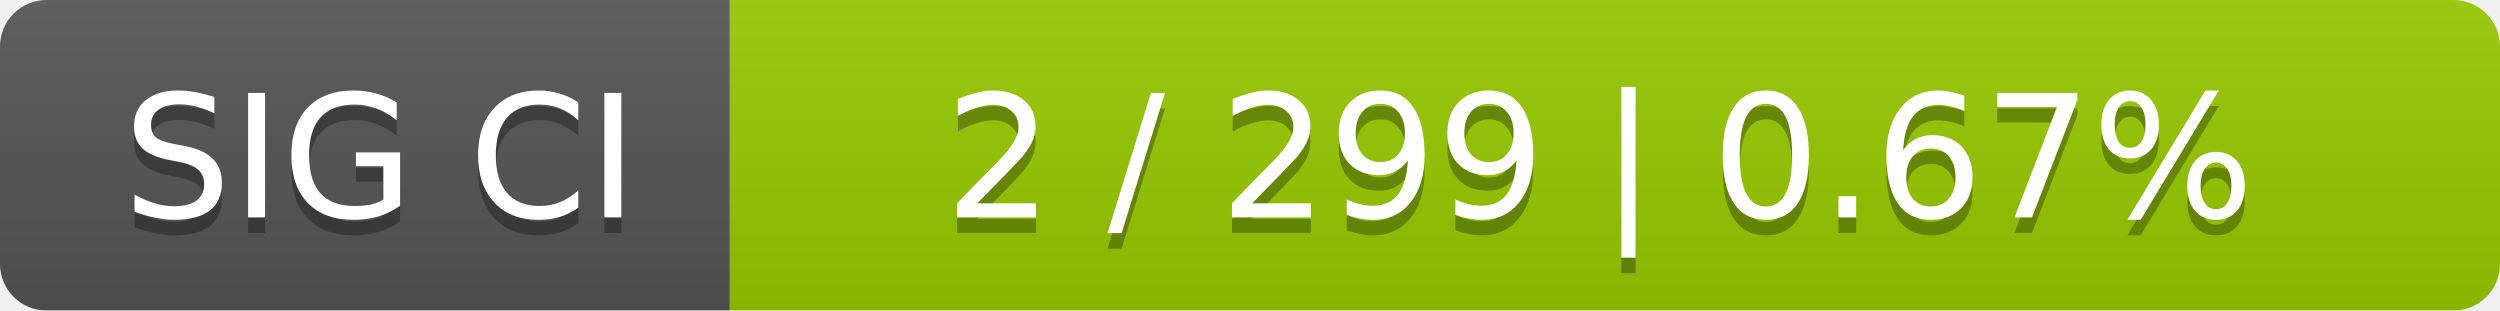
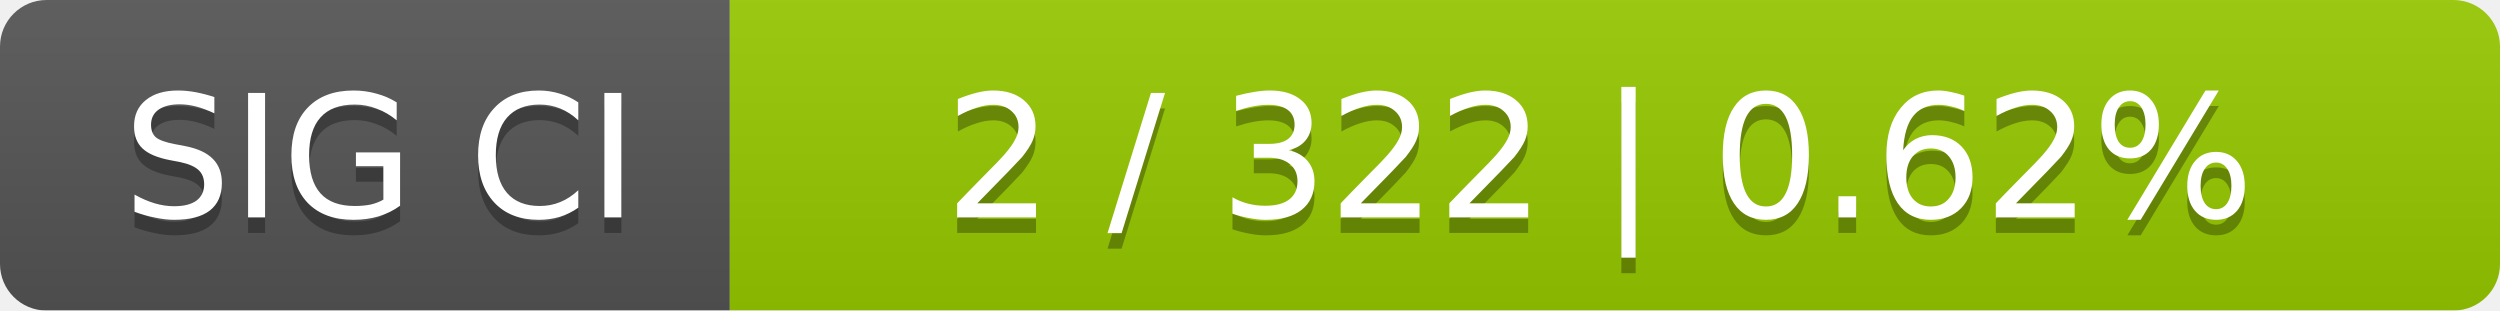
<svg xmlns="http://www.w3.org/2000/svg" width="161" height="20">
  <linearGradient id="smooth" x2="0" y2="100%">
    <stop offset="0" stop-color="#bbb" stop-opacity=".1" />
    <stop offset="1" stop-opacity=".1" />
  </linearGradient>
  <mask id="round">
    <rect width="161" height="20" rx="3" fill="#fff" />
  </mask>
  <g mask="url(#round)">
    <rect width="47" height="20" fill="#555" />
    <rect x="47" width="114" height="20" fill="#97ca00" />
    <rect width="161" height="20" fill="url(#smooth)" />
  </g>
  <g fill="#fff" text-anchor="middle" font-family="DejaVu Sans,Verdana,Geneva,sans-serif" font-size="11">
    <text x="24.5" y="15" fill="#010101" fill-opacity=".3">SIG CI</text>
    <text x="24.5" y="14">SIG CI</text>
-     <text x="103" y="15" fill="#010101" fill-opacity=".3">2 / 299    |    0.67%</text>
-     <text x="103" y="14">2 / 299    |    0.67%</text>
+     <text x="103" y="15" fill="#010101" fill-opacity=".3">2 / 322    |    0.62%</text>
+     <text x="103" y="14">2 / 322    |    0.62%</text>
  </g>
</svg>
